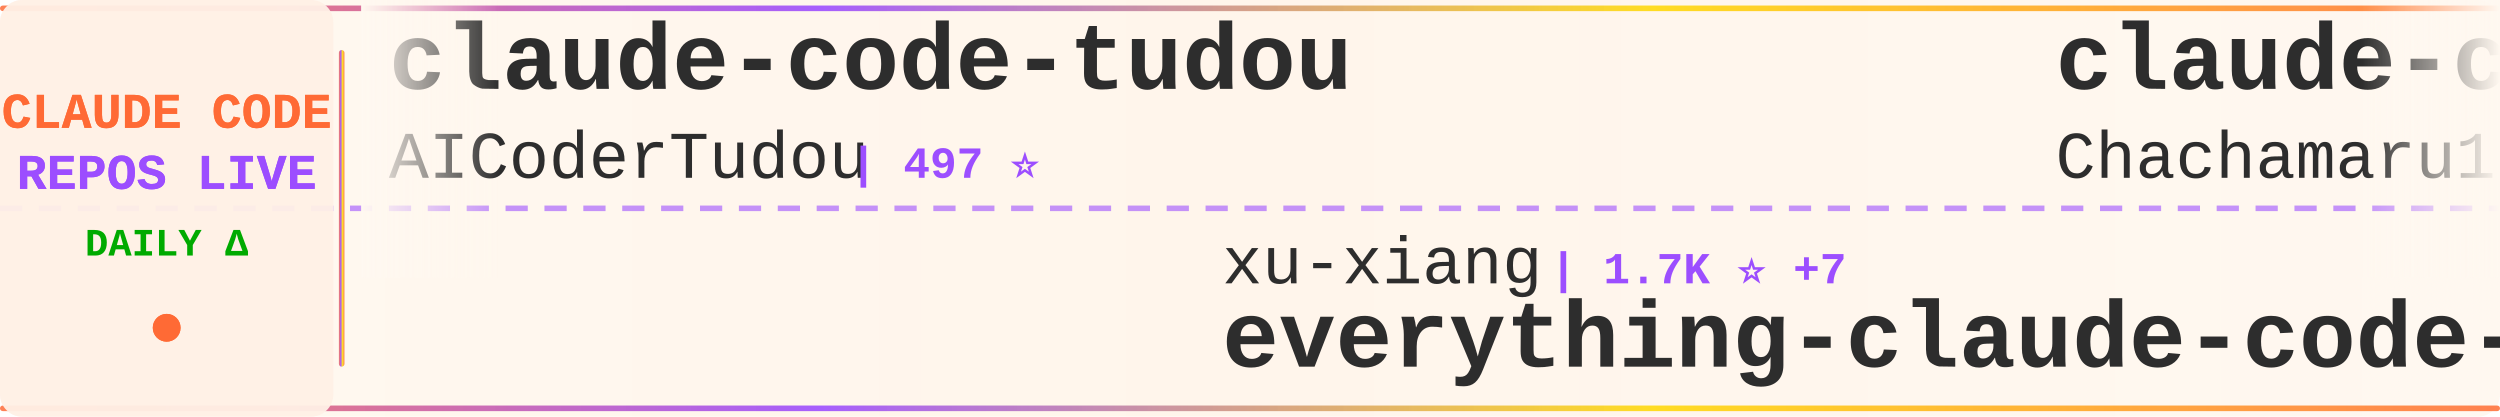
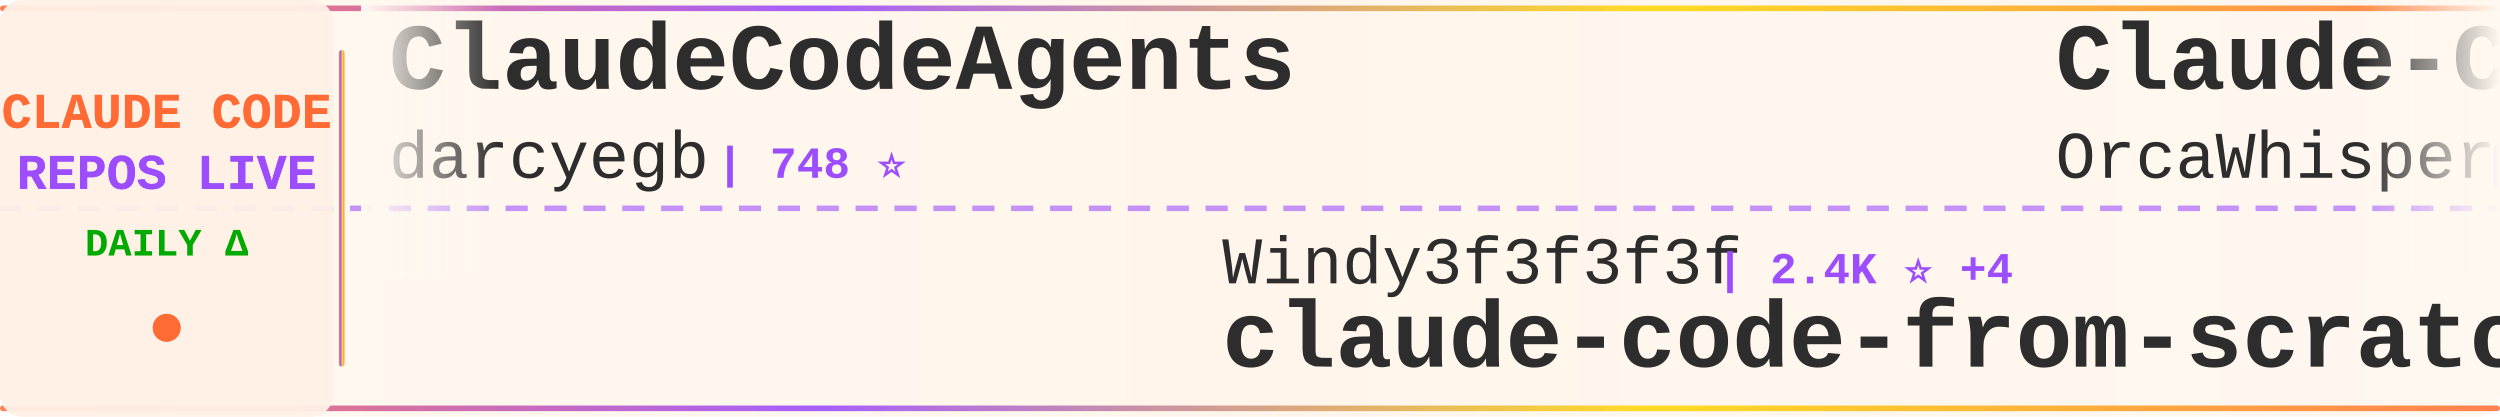
<svg xmlns="http://www.w3.org/2000/svg" width="900" height="150">
  <defs>
    <linearGradient id="tickerBg" x1="0%" y1="0%" x2="100%" y2="0%">
      <stop offset="0%" style="stop-color:#fff8f0;stop-opacity:0.98" />
      <stop offset="50%" style="stop-color:#fff5eb;stop-opacity:1" />
      <stop offset="100%" style="stop-color:#fff8f0;stop-opacity:0.98" />
    </linearGradient>
    <linearGradient id="borderGrad" x1="0%" y1="0%" x2="100%" y2="0%">
      <stop offset="0%" style="stop-color:#FF6B35;stop-opacity:0.85">
        <animate attributeName="stop-opacity" values="0.85;1;0.85" dur="2s" repeatCount="indefinite" />
      </stop>
      <stop offset="33%" style="stop-color:#9C4EFF;stop-opacity:0.9">
        <animate attributeName="stop-opacity" values="0.9;1;0.9" dur="2.2s" repeatCount="indefinite" />
      </stop>
      <stop offset="66%" style="stop-color:#FFD700;stop-opacity:0.85">
        <animate attributeName="stop-opacity" values="0.85;1;0.85" dur="1.8s" repeatCount="indefinite" />
      </stop>
      <stop offset="100%" style="stop-color:#FF6B35;stop-opacity:0.85">
        <animate attributeName="stop-opacity" values="0.85;1;0.85" dur="2s" repeatCount="indefinite" />
      </stop>
    </linearGradient>
    <filter id="textGlow">
      <feGaussianBlur stdDeviation="0.15" result="coloredBlur" />
      <feMerge>
        <feMergeNode in="coloredBlur" />
        <feMergeNode in="SourceGraphic" />
      </feMerge>
    </filter>
    <filter id="metricGlow">
      <feGaussianBlur stdDeviation="0.2" result="coloredBlur" />
      <feMerge>
        <feMergeNode in="coloredBlur" />
        <feMergeNode in="SourceGraphic" />
      </feMerge>
    </filter>
    <linearGradient id="leftFade" x1="0%" y1="0%" x2="100%" y2="0%">
      <stop offset="0%" style="stop-color:#fff8f0;stop-opacity:1" />
      <stop offset="100%" style="stop-color:#fff8f0;stop-opacity:0" />
    </linearGradient>
    <linearGradient id="rightFade" x1="0%" y1="0%" x2="100%" y2="0%">
      <stop offset="0%" style="stop-color:#fff8f0;stop-opacity:0" />
      <stop offset="100%" style="stop-color:#fff8f0;stop-opacity:1" />
    </linearGradient>
  </defs>
  <rect width="900" height="150" fill="url(#tickerBg)" rx="8" />
  <rect x="0" y="2" width="900" height="2" fill="url(#borderGrad)" rx="1" />
  <rect x="0" y="146" width="900" height="2" fill="url(#borderGrad)" rx="1" />
  <line x1="0" y1="75" x2="900" y2="75" stroke="#9C4EFF" stroke-width="2" stroke-dasharray="8 6" opacity="0.6" />
  <rect x="0" y="0" width="120" height="150" fill="#fff0e6" opacity="0.95" rx="8" />
  <text x="60" y="46" font-family="'Courier New', monospace" font-size="18" font-weight="bold" fill="#FF6B35" text-anchor="middle" filter="url(#textGlow)">
    CLAUDE CODE
  </text>
  <text x="60" y="68" font-family="'Courier New', monospace" font-size="18" font-weight="bold" fill="#9C4EFF" text-anchor="middle" filter="url(#textGlow)">
    REPOS LIVE
  </text>
  <text x="60" y="92" font-family="'Courier New', monospace" font-size="14" font-weight="bold" fill="#00aa00" text-anchor="middle">
    DAILY Δ
  </text>
  <circle cx="60" cy="118" r="5" fill="#FF6B35" filter="url(#metricGlow)">
    <animate attributeName="r" values="4;6;4" dur="1.5s" repeatCount="indefinite" />
    <animate attributeName="opacity" values="0.6;1;0.6" dur="1.5s" repeatCount="indefinite" />
  </circle>
  <rect x="122" y="18" width="2" height="114" fill="url(#borderGrad)" rx="1" />
  <clipPath id="tickerClip">
    <rect x="130" y="0" width="770" height="150" />
  </clipPath>
  <g clip-path="url(#tickerClip)">
    <g id="tickerItems">
      <animateTransform attributeName="transform" attributeType="XML" type="translate" from="0 0" to="-3000 0" dur="54s" repeatCount="indefinite" />
      <g transform="translate(0, 0)">
-         <text x="140" y="32" font-family="'Courier New', monospace" font-size="34" font-weight="bold" fill="#2d2d2d">claude-code-tudou</text>
-         <text x="140" y="64" font-family="'Courier New', monospace" font-size="24" font-weight="normal" fill="#2d2d2d" opacity="1.0">AICoderTudou</text>
-         <text x="306" y="64" font-family="'Courier New', monospace" font-size="16" font-weight="bold" fill="#9C4EFF"> | 497 ⭐</text>
+         <text x="140" y="32" font-family="'Courier New', monospace" font-size="34" font-weight="bold" fill="#2d2d2d">ClaudeCodeAgents</text>
+         <text x="140" y="64" font-family="'Courier New', monospace" font-size="24" font-weight="normal" fill="#2d2d2d" opacity="1.0">darcyegb</text>
+         <text x="258" y="64" font-family="'Courier New', monospace" font-size="16" font-weight="bold" fill="#9C4EFF"> | 748 ⭐</text>
      </g>
      <g transform="translate(300, 0)">
-         <text x="140" y="102" font-family="'Courier New', monospace" font-size="24" font-weight="normal" fill="#2d2d2d" opacity="1.0">xu-xiang</text>
-         <text x="258" y="102" font-family="'Courier New', monospace" font-size="16" font-weight="bold" fill="#9C4EFF"> | 1.7K ⭐ +7</text>
-         <text x="140" y="132" font-family="'Courier New', monospace" font-size="34" font-weight="bold" fill="#2d2d2d">everything-claude-code-z...</text>
+         <text x="140" y="102" font-family="'Courier New', monospace" font-size="24" font-weight="normal" fill="#2d2d2d" opacity="1.0">Windy3f3f3f3f</text>
+         <text x="318" y="102" font-family="'Courier New', monospace" font-size="16" font-weight="bold" fill="#9C4EFF"> | 2.4K ⭐ +4</text>
+         <text x="140" y="132" font-family="'Courier New', monospace" font-size="34" font-weight="bold" fill="#2d2d2d">claude-code-from-scratch</text>
      </g>
      <g transform="translate(600, 0)">
-         <text x="140" y="32" font-family="'Courier New', monospace" font-size="34" font-weight="bold" fill="#2d2d2d">claude-code-harness</text>
-         <text x="140" y="64" font-family="'Courier New', monospace" font-size="24" font-weight="normal" fill="#2d2d2d" opacity="1.0">Chachamaru127</text>
-         <text x="318" y="64" font-family="'Courier New', monospace" font-size="16" font-weight="bold" fill="#9C4EFF"> | 3.0K ⭐ +5</text>
+         <text x="140" y="32" font-family="'Courier New', monospace" font-size="34" font-weight="bold" fill="#2d2d2d">Claude-Code</text>
+         <text x="140" y="64" font-family="'Courier New', monospace" font-size="24" font-weight="normal" fill="#2d2d2d" opacity="1.0">OrcaWhisper</text>
+         <text x="294" y="64" font-family="'Courier New', monospace" font-size="16" font-weight="bold" fill="#9C4EFF"> | 85 ⭐</text>
      </g>
      <g transform="translate(900, 0)">
-         <text x="140" y="102" font-family="'Courier New', monospace" font-size="24" font-weight="normal" fill="#2d2d2d" opacity="1.0">ChrisWiles</text>
-         <text x="282" y="102" font-family="'Courier New', monospace" font-size="16" font-weight="bold" fill="#9C4EFF"> | 6.0K ⭐ +1</text>
-         <text x="140" y="132" font-family="'Courier New', monospace" font-size="34" font-weight="bold" fill="#2d2d2d">claude-code-showcase</text>
+         <text x="140" y="102" font-family="'Courier New', monospace" font-size="24" font-weight="normal" fill="#2d2d2d" opacity="1.0">anthropics</text>
+         <text x="282" y="102" font-family="'Courier New', monospace" font-size="16" font-weight="bold" fill="#9C4EFF"> | 138.3K ⭐ +133</text>
+         <text x="140" y="132" font-family="'Courier New', monospace" font-size="34" font-weight="bold" fill="#2d2d2d">claude-code</text>
      </g>
      <g transform="translate(1200, 0)">
-         <text x="140" y="32" font-family="'Courier New', monospace" font-size="34" font-weight="bold" fill="#2d2d2d">claude-code-local</text>
-         <text x="140" y="64" font-family="'Courier New', monospace" font-size="24" font-weight="normal" fill="#2d2d2d" opacity="1.0">nicedreamzapp</text>
-         <text x="318" y="64" font-family="'Courier New', monospace" font-size="16" font-weight="bold" fill="#9C4EFF"> | 3.0K ⭐ +7</text>
+         <text x="140" y="32" font-family="'Courier New', monospace" font-size="34" font-weight="bold" fill="#2d2d2d">claude-code-book</text>
+         <text x="140" y="64" font-family="'Courier New', monospace" font-size="24" font-weight="normal" fill="#2d2d2d" opacity="1.0">lintsinghua</text>
+         <text x="294" y="64" font-family="'Courier New', monospace" font-size="16" font-weight="bold" fill="#9C4EFF"> | 4.0K ⭐ +7</text>
      </g>
      <g transform="translate(1500, 0)">
-         <text x="140" y="102" font-family="'Courier New', monospace" font-size="24" font-weight="normal" fill="#2d2d2d" opacity="1.0">repowise-dev</text>
-         <text x="306" y="102" font-family="'Courier New', monospace" font-size="16" font-weight="bold" fill="#9C4EFF"> | 1.2K ⭐ +3</text>
-         <text x="140" y="132" font-family="'Courier New', monospace" font-size="34" font-weight="bold" fill="#2d2d2d">claude-code-prompts</text>
+         <text x="140" y="102" font-family="'Courier New', monospace" font-size="24" font-weight="normal" fill="#2d2d2d" opacity="1.0">LING71671</text>
+         <text x="270" y="102" font-family="'Courier New', monospace" font-size="16" font-weight="bold" fill="#9C4EFF"> | 921 ⭐ +2</text>
+         <text x="140" y="132" font-family="'Courier New', monospace" font-size="34" font-weight="bold" fill="#2d2d2d">Open-ClaudeCode</text>
      </g>
      <g transform="translate(1800, 0)">
-         <text x="140" y="32" font-family="'Courier New', monospace" font-size="34" font-weight="bold" fill="#2d2d2d">Dive-into-Claude-Code</text>
-         <text x="140" y="64" font-family="'Courier New', monospace" font-size="24" font-weight="normal" fill="#2d2d2d" opacity="1.0">VILA-Lab</text>
-         <text x="258" y="64" font-family="'Courier New', monospace" font-size="16" font-weight="bold" fill="#9C4EFF"> | 2.0K ⭐ +11</text>
+         <text x="140" y="32" font-family="'Courier New', monospace" font-size="34" font-weight="bold" fill="#2d2d2d">Claude-Code-Source-Study</text>
+         <text x="140" y="64" font-family="'Courier New', monospace" font-size="24" font-weight="normal" fill="#2d2d2d" opacity="1.0">luyao618</text>
+         <text x="258" y="64" font-family="'Courier New', monospace" font-size="16" font-weight="bold" fill="#9C4EFF"> | 1.6K ⭐ +2</text>
      </g>
      <g transform="translate(2100, 0)">
-         <text x="140" y="102" font-family="'Courier New', monospace" font-size="24" font-weight="normal" fill="#2d2d2d" opacity="1.0">frankbria</text>
-         <text x="270" y="102" font-family="'Courier New', monospace" font-size="16" font-weight="bold" fill="#9C4EFF"> | 9.6K ⭐ +6</text>
-         <text x="140" y="132" font-family="'Courier New', monospace" font-size="34" font-weight="bold" fill="#2d2d2d">ralph-claude-code</text>
+         <text x="140" y="102" font-family="'Courier New', monospace" font-size="24" font-weight="normal" fill="#2d2d2d" opacity="1.0">KPR111</text>
+         <text x="234" y="102" font-family="'Courier New', monospace" font-size="16" font-weight="bold" fill="#9C4EFF"> | 18 ⭐</text>
+         <text x="140" y="132" font-family="'Courier New', monospace" font-size="34" font-weight="bold" fill="#2d2d2d">Claude-Code</text>
      </g>
      <g transform="translate(2400, 0)">
-         <text x="140" y="32" font-family="'Courier New', monospace" font-size="34" font-weight="bold" fill="#2d2d2d">ECC</text>
-         <text x="140" y="64" font-family="'Courier New', monospace" font-size="24" font-weight="normal" fill="#2d2d2d" opacity="1.0">affaan-m</text>
-         <text x="258" y="64" font-family="'Courier New', monospace" font-size="16" font-weight="bold" fill="#9C4EFF"> | 231.1K ⭐ +307</text>
+         <text x="140" y="32" font-family="'Courier New', monospace" font-size="34" font-weight="bold" fill="#2d2d2d">claude-code</text>
+         <text x="140" y="64" font-family="'Courier New', monospace" font-size="24" font-weight="normal" fill="#2d2d2d" opacity="1.0">RishabhK103</text>
+         <text x="294" y="64" font-family="'Courier New', monospace" font-size="16" font-weight="bold" fill="#9C4EFF"> | 102 ⭐</text>
      </g>
      <g transform="translate(2700, 0)">
-         <text x="140" y="102" font-family="'Courier New', monospace" font-size="24" font-weight="normal" fill="#2d2d2d" opacity="1.0">Piebald-AI</text>
-         <text x="282" y="102" font-family="'Courier New', monospace" font-size="16" font-weight="bold" fill="#9C4EFF"> | 11.9K ⭐ +20</text>
-         <text x="140" y="132" font-family="'Courier New', monospace" font-size="34" font-weight="bold" fill="#2d2d2d">claude-code-system-promp...</text>
+         <text x="140" y="102" font-family="'Courier New', monospace" font-size="24" font-weight="normal" fill="#2d2d2d" opacity="1.0">shanraisshan</text>
+         <text x="306" y="102" font-family="'Courier New', monospace" font-size="16" font-weight="bold" fill="#9C4EFF"> | 63.1K ⭐ +64</text>
+         <text x="140" y="132" font-family="'Courier New', monospace" font-size="34" font-weight="bold" fill="#2d2d2d">claude-code-best-practic...</text>
      </g>
      <g transform="translate(3000, 0)">
-         <text x="140" y="32" font-family="'Courier New', monospace" font-size="34" font-weight="bold" fill="#2d2d2d">claude-code-tudou</text>
-         <text x="140" y="64" font-family="'Courier New', monospace" font-size="24" font-weight="normal" fill="#2d2d2d" opacity="1.0">AICoderTudou</text>
-         <text x="306" y="64" font-family="'Courier New', monospace" font-size="16" font-weight="bold" fill="#9C4EFF"> | 497 ⭐</text>
+         <text x="140" y="32" font-family="'Courier New', monospace" font-size="34" font-weight="bold" fill="#2d2d2d">ClaudeCodeAgents</text>
+         <text x="140" y="64" font-family="'Courier New', monospace" font-size="24" font-weight="normal" fill="#2d2d2d" opacity="1.0">darcyegb</text>
+         <text x="258" y="64" font-family="'Courier New', monospace" font-size="16" font-weight="bold" fill="#9C4EFF"> | 748 ⭐</text>
      </g>
      <g transform="translate(3300, 0)">
-         <text x="140" y="102" font-family="'Courier New', monospace" font-size="24" font-weight="normal" fill="#2d2d2d" opacity="1.0">xu-xiang</text>
-         <text x="258" y="102" font-family="'Courier New', monospace" font-size="16" font-weight="bold" fill="#9C4EFF"> | 1.7K ⭐ +7</text>
-         <text x="140" y="132" font-family="'Courier New', monospace" font-size="34" font-weight="bold" fill="#2d2d2d">everything-claude-code-z...</text>
+         <text x="140" y="102" font-family="'Courier New', monospace" font-size="24" font-weight="normal" fill="#2d2d2d" opacity="1.0">Windy3f3f3f3f</text>
+         <text x="318" y="102" font-family="'Courier New', monospace" font-size="16" font-weight="bold" fill="#9C4EFF"> | 2.4K ⭐ +4</text>
+         <text x="140" y="132" font-family="'Courier New', monospace" font-size="34" font-weight="bold" fill="#2d2d2d">claude-code-from-scratch</text>
      </g>
      <g transform="translate(3600, 0)">
-         <text x="140" y="32" font-family="'Courier New', monospace" font-size="34" font-weight="bold" fill="#2d2d2d">claude-code-harness</text>
-         <text x="140" y="64" font-family="'Courier New', monospace" font-size="24" font-weight="normal" fill="#2d2d2d" opacity="1.0">Chachamaru127</text>
-         <text x="318" y="64" font-family="'Courier New', monospace" font-size="16" font-weight="bold" fill="#9C4EFF"> | 3.0K ⭐ +5</text>
+         <text x="140" y="32" font-family="'Courier New', monospace" font-size="34" font-weight="bold" fill="#2d2d2d">Claude-Code</text>
+         <text x="140" y="64" font-family="'Courier New', monospace" font-size="24" font-weight="normal" fill="#2d2d2d" opacity="1.0">OrcaWhisper</text>
+         <text x="294" y="64" font-family="'Courier New', monospace" font-size="16" font-weight="bold" fill="#9C4EFF"> | 85 ⭐</text>
      </g>
      <g transform="translate(3900, 0)">
-         <text x="140" y="102" font-family="'Courier New', monospace" font-size="24" font-weight="normal" fill="#2d2d2d" opacity="1.0">ChrisWiles</text>
-         <text x="282" y="102" font-family="'Courier New', monospace" font-size="16" font-weight="bold" fill="#9C4EFF"> | 6.0K ⭐ +1</text>
-         <text x="140" y="132" font-family="'Courier New', monospace" font-size="34" font-weight="bold" fill="#2d2d2d">claude-code-showcase</text>
+         <text x="140" y="102" font-family="'Courier New', monospace" font-size="24" font-weight="normal" fill="#2d2d2d" opacity="1.0">anthropics</text>
+         <text x="282" y="102" font-family="'Courier New', monospace" font-size="16" font-weight="bold" fill="#9C4EFF"> | 138.3K ⭐ +133</text>
+         <text x="140" y="132" font-family="'Courier New', monospace" font-size="34" font-weight="bold" fill="#2d2d2d">claude-code</text>
      </g>
    </g>
  </g>
  <rect x="130" y="0" width="50" height="100" fill="url(#leftFade)" />
  <rect x="850" y="0" width="50" height="100" fill="url(#rightFade)" />
</svg>
